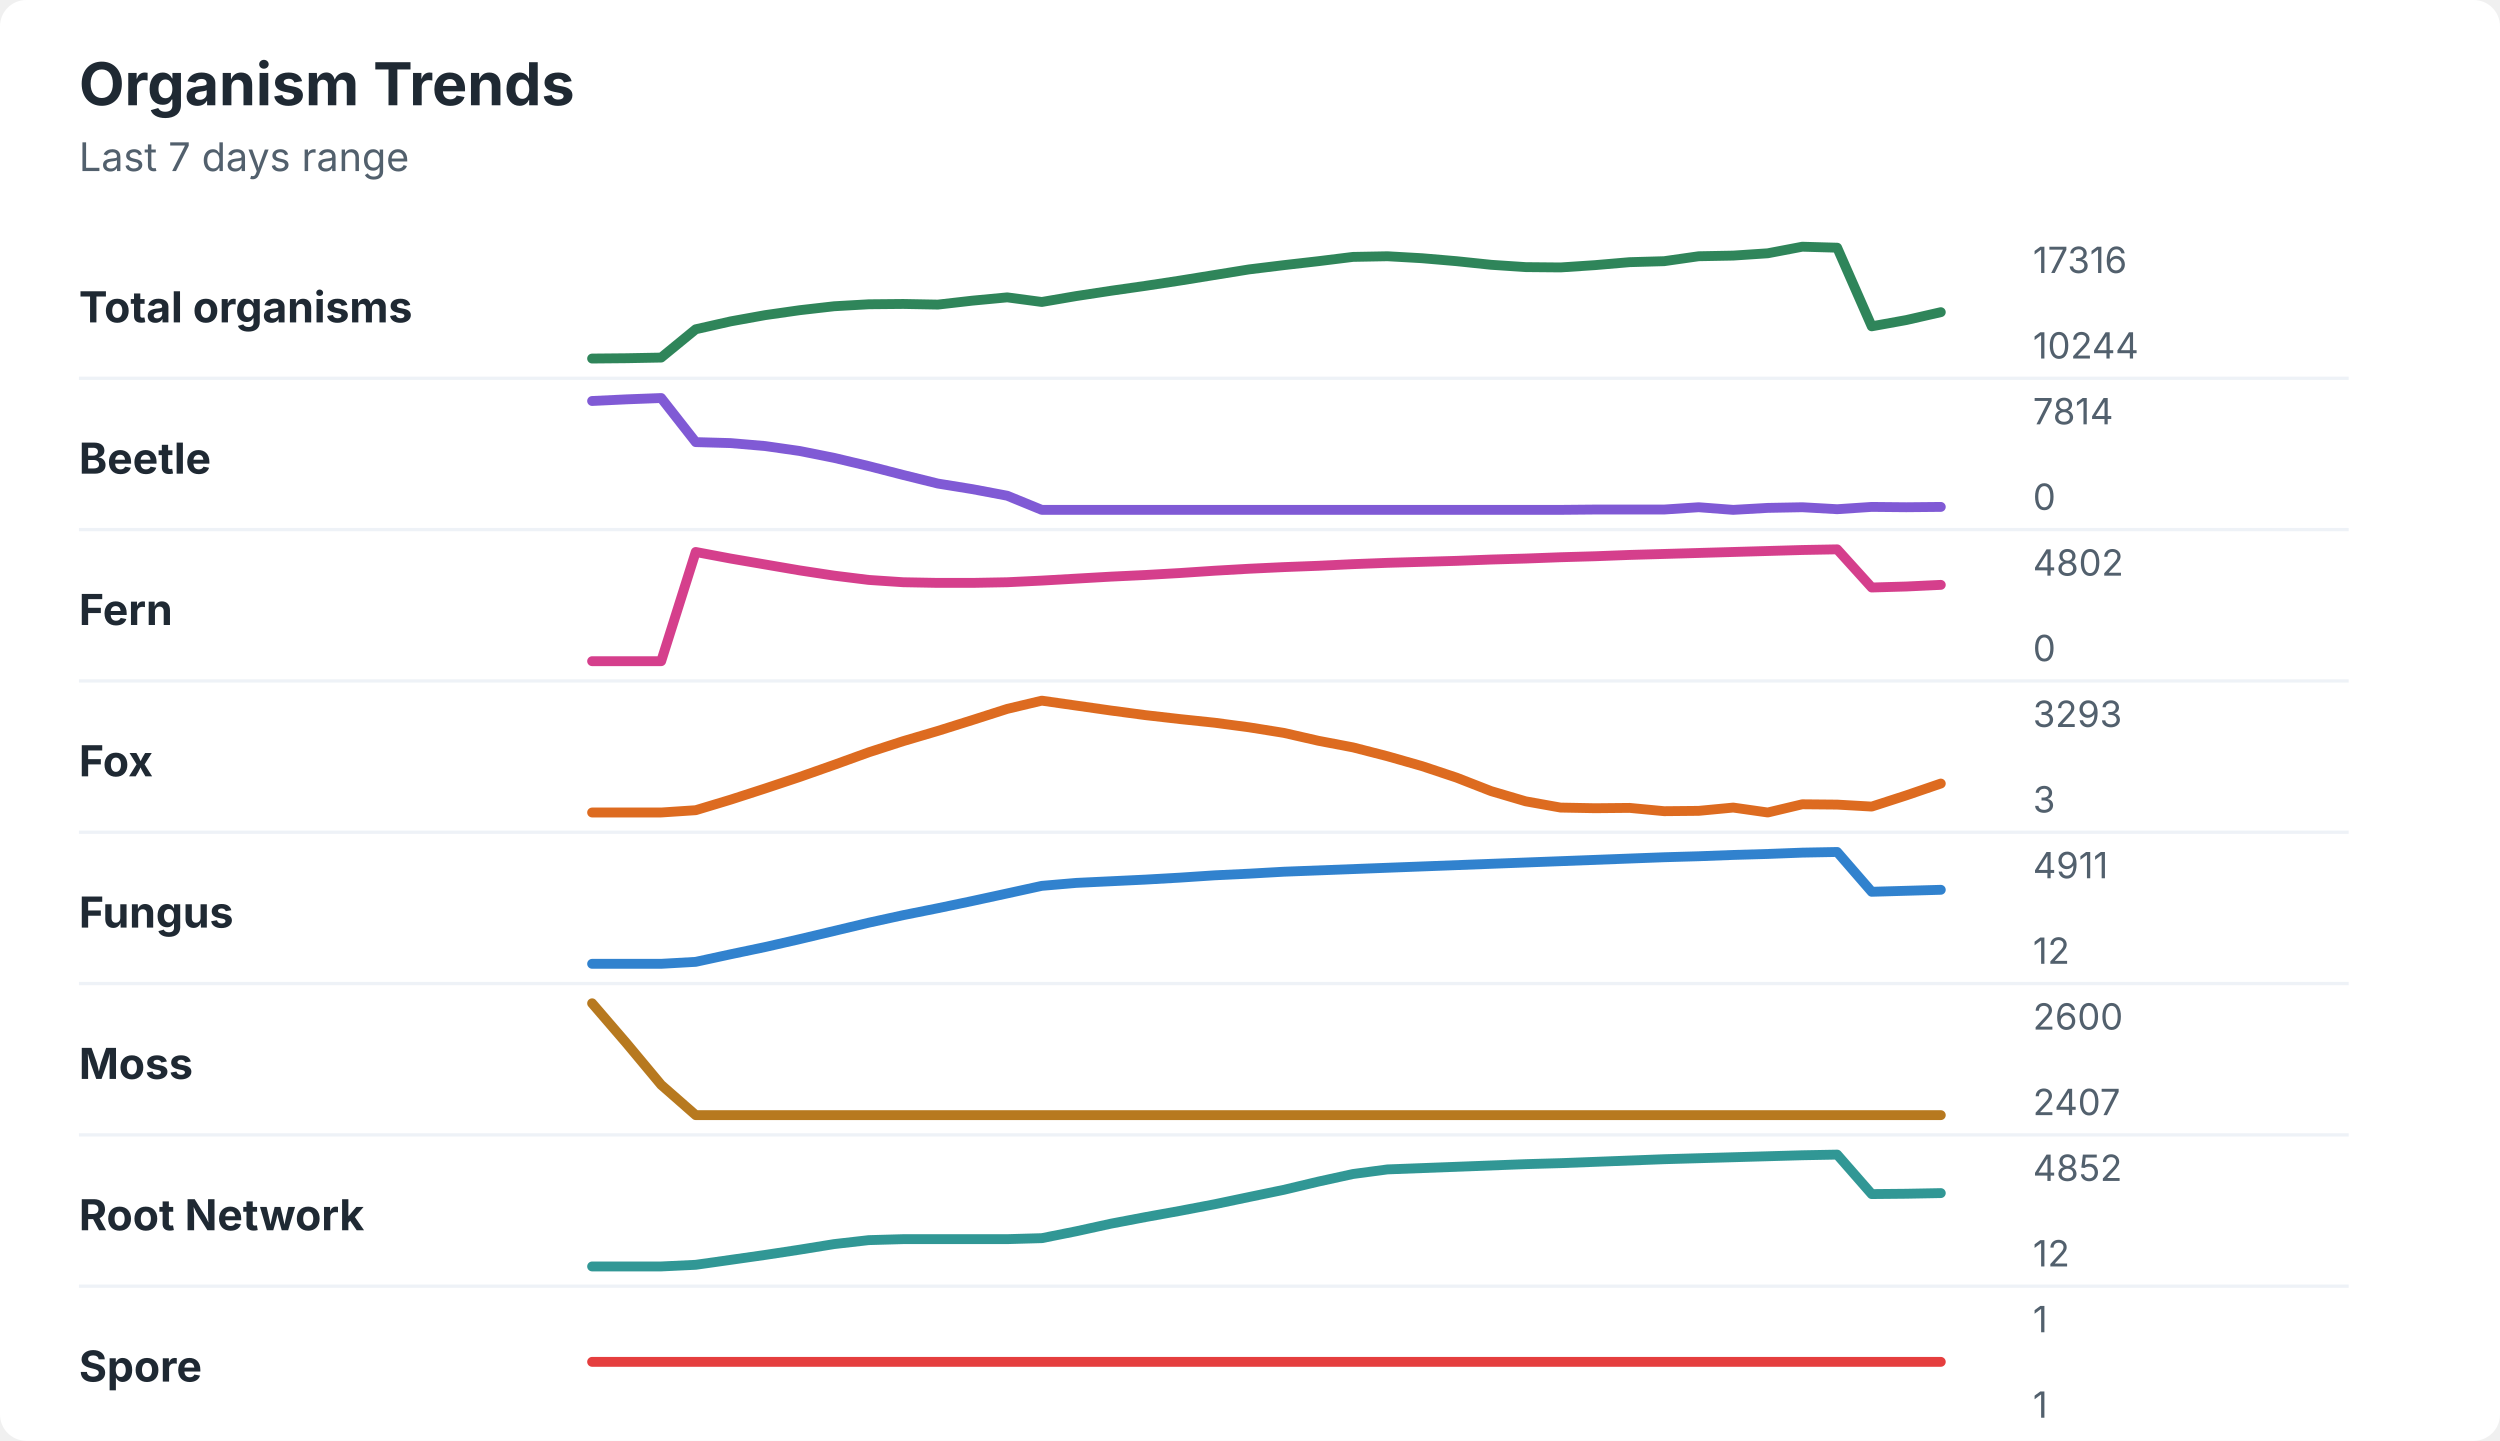
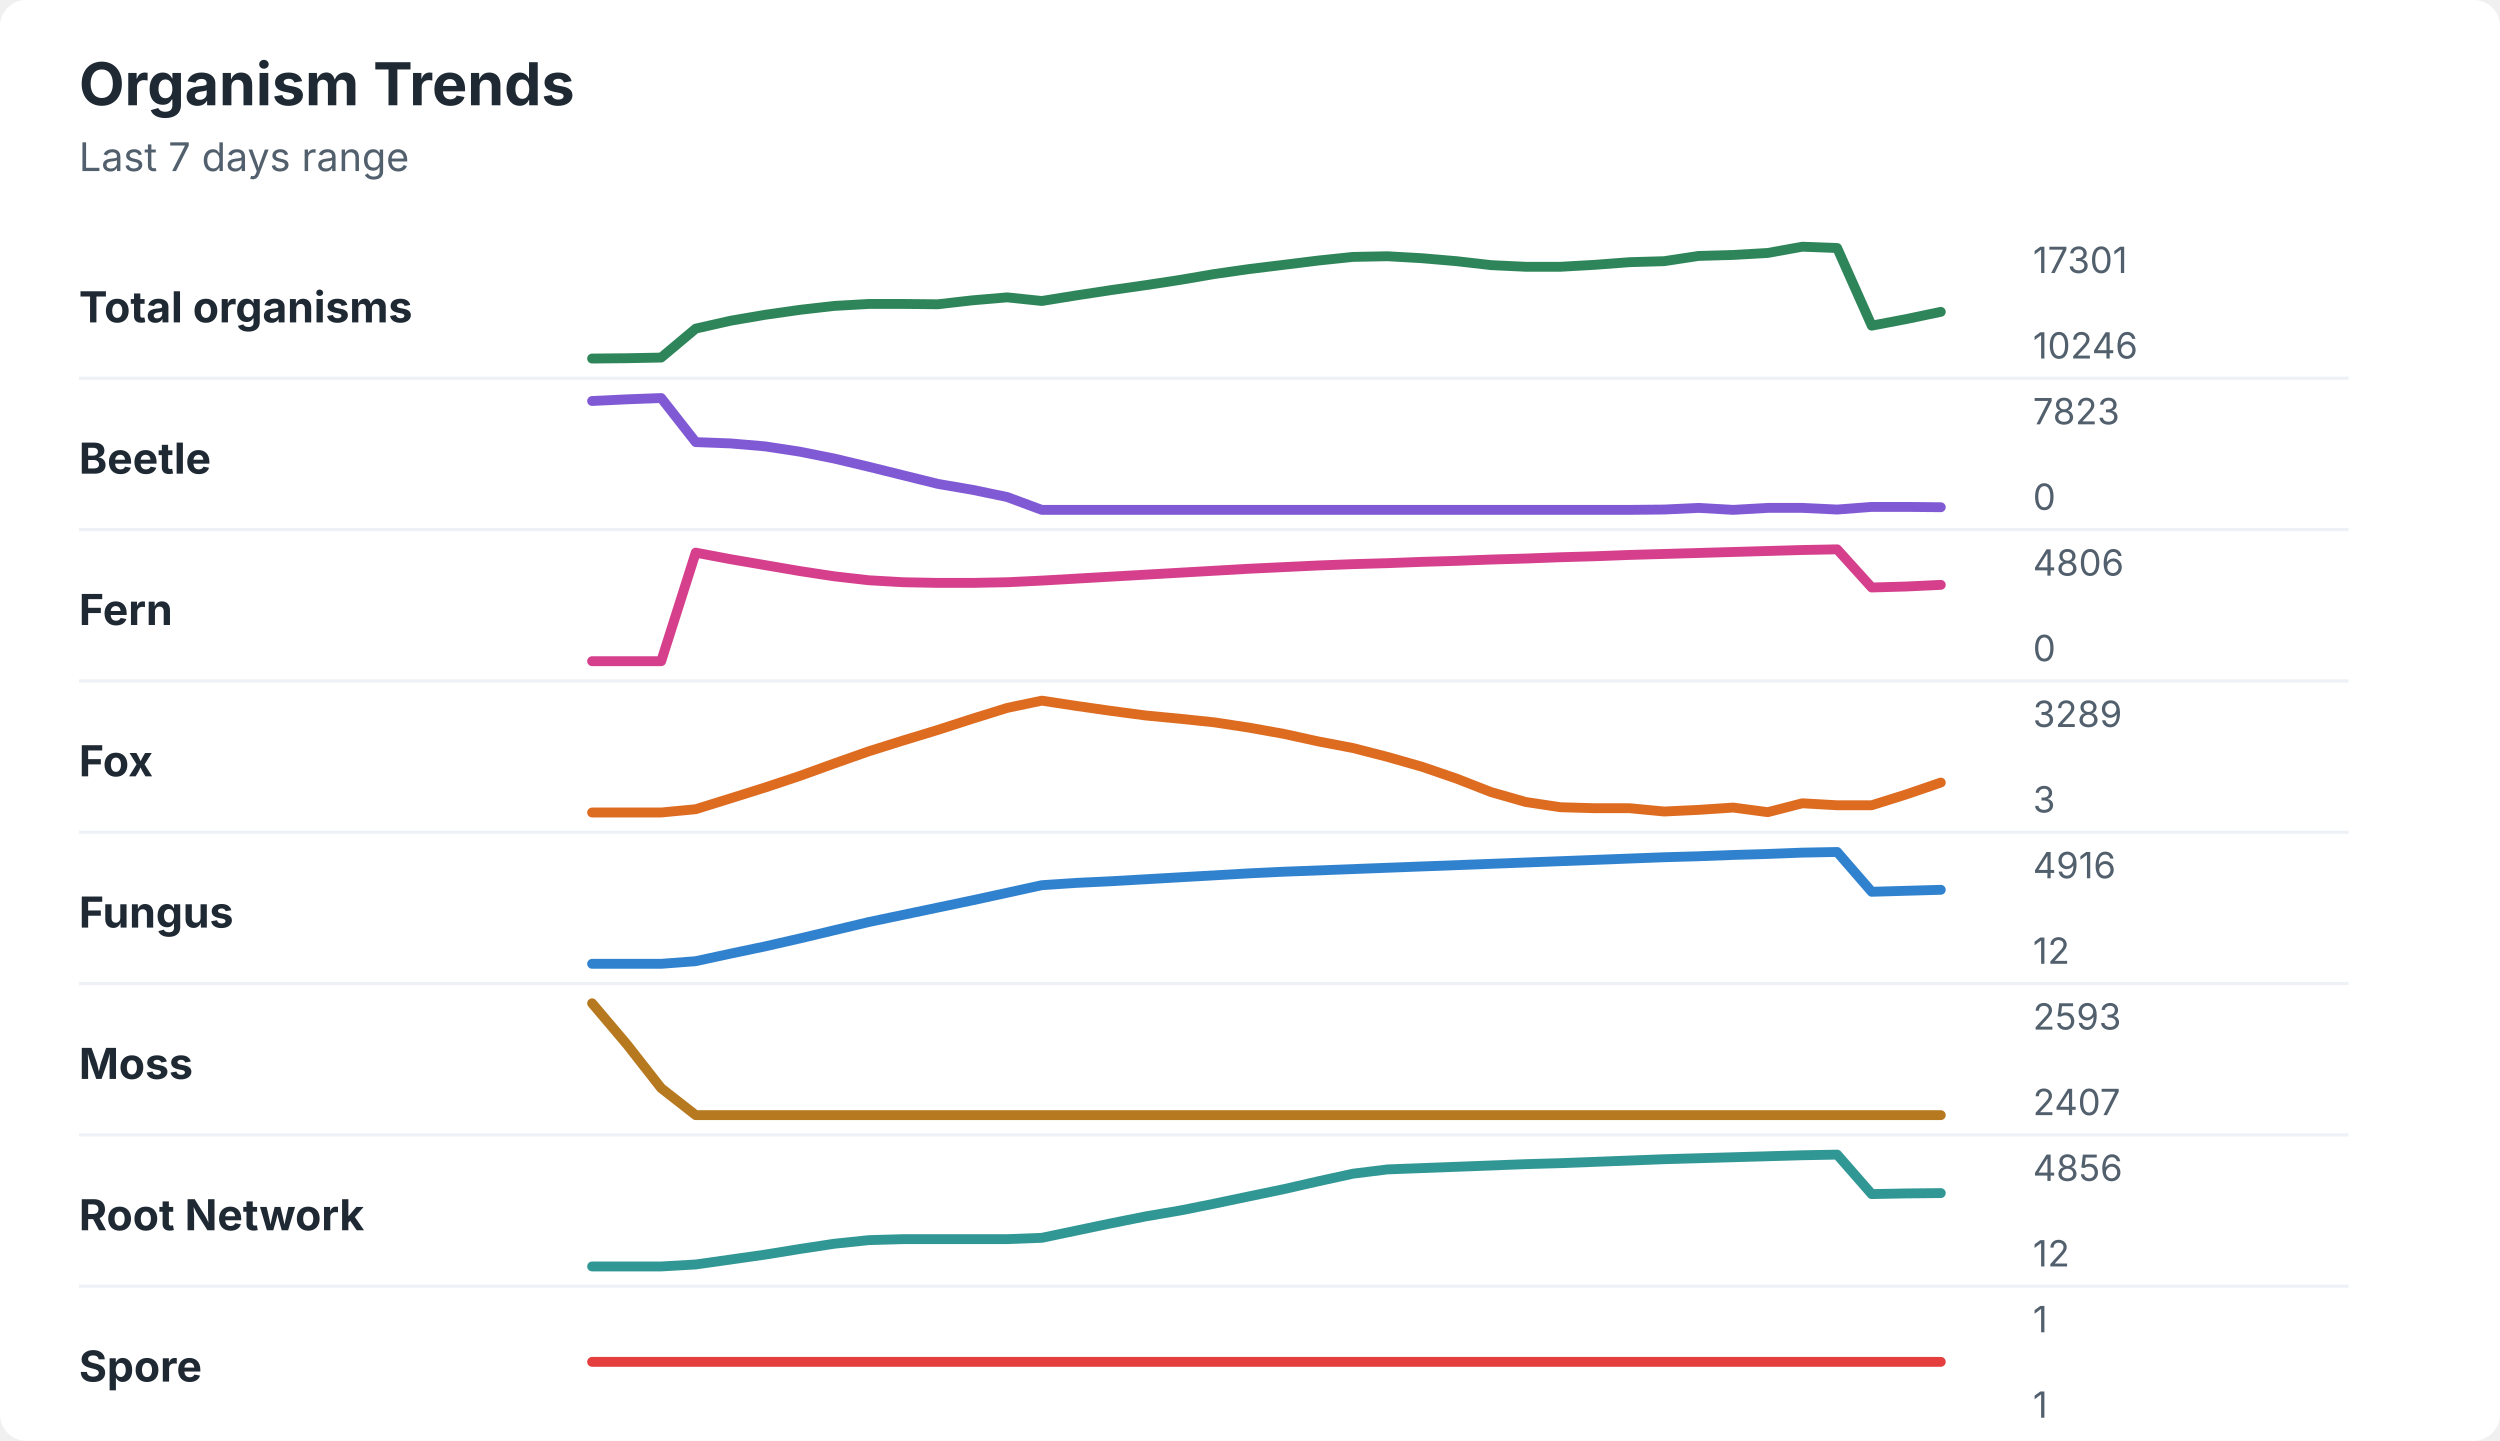
<svg xmlns="http://www.w3.org/2000/svg" width="760" height="438" viewBox="0 0 760 438" role="img" aria-labelledby="title desc">
  <rect width="760" height="438" rx="8" fill="#ffffff" />
  <style>
    text { font-family: -apple-system, BlinkMacSystemFont, "Segoe UI", sans-serif; }
    .title { font-size: 18px; font-weight: 700; fill: #1f2933; }
    .subtitle { font-size: 12px; fill: #52606d; }
    .label { font-size: 13px; font-weight: 650; fill: #1f2933; }
    .axis-value { font-size: 11px; fill: #52606d; }
    .separator { stroke: #eef2f7; stroke-width: 1; }
  </style>
  <text x="24" y="32" class="title">Organism Trends</text>
  <text x="24" y="52" class="subtitle">Last 7 days range</text>
  <text x="24" y="98" class="label">Total organisms</text>
-   <polyline points="180.0,109.0 190.5,108.9 201.0,108.7 211.5,100.1 222.1,97.7 232.6,95.8 243.1,94.3 253.6,93.1 264.1,92.5 274.6,92.4 285.1,92.6 295.6,91.4 306.2,90.4 316.7,91.8 327.2,90.0 337.7,88.4 348.2,86.9 358.7,85.3 369.2,83.6 379.7,81.9 390.3,80.6 400.8,79.4 411.3,78.1 421.8,77.9 432.3,78.5 442.8,79.4 453.3,80.5 463.8,81.2 474.4,81.3 484.9,80.6 495.4,79.7 505.9,79.4 516.4,77.9 526.9,77.7 537.4,77.0 547.9,75.0 558.5,75.3 569.0,99.2 579.5,97.3 590.0,94.9 " fill="none" stroke="#2f855a" stroke-width="3" stroke-linecap="round" stroke-linejoin="round" />
-   <text x="618" y="83" class="axis-value">17316</text>
-   <text x="618" y="109" class="axis-value">10244</text>
+   <polyline points="180.0,109.0 190.5,108.9 201.0,108.7 211.5,99.9 222.1,97.5 232.6,95.7 243.1,94.2 253.6,93.0 264.1,92.4 274.6,92.4 285.1,92.5 295.6,91.3 306.2,90.4 316.7,91.5 327.2,89.8 337.7,88.2 348.2,86.7 358.7,85.1 369.2,83.3 379.7,81.8 390.3,80.5 400.8,79.2 411.3,78.1 421.8,77.9 432.3,78.5 442.8,79.4 453.3,80.6 463.8,81.1 474.4,81.1 484.9,80.5 495.4,79.7 505.9,79.4 516.4,77.8 526.9,77.5 537.4,76.9 547.9,75.0 558.5,75.4 569.0,99.0 579.5,97.0 590.0,94.8 " fill="none" stroke="#2f855a" stroke-width="3" stroke-linecap="round" stroke-linejoin="round" />
+   <text x="618" y="83" class="axis-value">17301</text>
+   <text x="618" y="109" class="axis-value">10246</text>
  <line x1="24" y1="115.0" x2="714" y2="115.0" class="separator" />
  <text x="24" y="144" class="label">Beetle</text>
-   <polyline points="180.0,121.9 190.5,121.4 201.0,121.0 211.5,134.4 222.1,134.7 232.6,135.6 243.1,137.1 253.6,139.2 264.1,141.7 274.6,144.4 285.1,147.0 295.6,148.7 306.2,150.7 316.7,155.0 327.2,155.0 337.7,155.0 348.2,155.0 358.7,155.0 369.2,155.0 379.7,155.0 390.3,155.0 400.8,155.0 411.3,155.0 421.8,155.0 432.3,155.0 442.8,155.0 453.3,155.0 463.8,155.0 474.4,155.0 484.9,154.9 495.4,154.9 505.9,154.9 516.4,154.2 526.9,155.0 537.4,154.4 547.9,154.2 558.5,154.8 569.0,154.1 579.5,154.2 590.0,154.1 " fill="none" stroke="#805ad5" stroke-width="3" stroke-linecap="round" stroke-linejoin="round" />
-   <text x="618" y="129" class="axis-value">7814</text>
+   <polyline points="180.0,121.9 190.5,121.4 201.0,121.0 211.5,134.4 222.1,134.8 232.6,135.7 243.1,137.3 253.6,139.4 264.1,141.9 274.6,144.5 285.1,147.1 295.6,148.9 306.2,151.1 316.7,155.0 327.2,155.0 337.7,155.0 348.2,155.0 358.7,155.0 369.2,155.0 379.7,155.0 390.3,155.0 400.8,155.0 411.3,155.0 421.8,155.0 432.3,155.0 442.8,155.0 453.3,155.0 463.8,155.0 474.4,155.0 484.9,155.0 495.4,155.0 505.9,154.9 516.4,154.4 526.9,155.0 537.4,154.4 547.9,154.4 558.5,154.9 569.0,154.1 579.5,154.1 590.0,154.2 " fill="none" stroke="#805ad5" stroke-width="3" stroke-linecap="round" stroke-linejoin="round" />
+   <text x="618" y="129" class="axis-value">7823</text>
  <text x="618" y="155" class="axis-value">0</text>
  <line x1="24" y1="161.0" x2="714" y2="161.0" class="separator" />
  <text x="24" y="190" class="label">Fern</text>
-   <polyline points="180.0,201.0 190.5,201.0 201.0,201.0 211.5,167.8 222.1,169.8 232.6,171.6 243.1,173.4 253.6,175.0 264.1,176.3 274.6,177.0 285.1,177.2 295.6,177.2 306.2,177.0 316.7,176.5 327.2,175.9 337.7,175.3 348.2,174.8 358.7,174.2 369.2,173.5 379.7,172.9 390.3,172.4 400.8,172.0 411.3,171.5 421.8,171.1 432.3,170.8 442.8,170.5 453.3,170.1 463.8,169.8 474.4,169.4 484.9,169.1 495.4,168.7 505.9,168.4 516.4,168.1 526.9,167.8 537.4,167.5 547.9,167.2 558.5,167.0 569.0,178.6 579.5,178.3 590.0,177.8 " fill="none" stroke="#d53f8c" stroke-width="3" stroke-linecap="round" stroke-linejoin="round" />
-   <text x="618" y="175" class="axis-value">4802</text>
+   <polyline points="180.0,201.0 190.5,201.0 201.0,201.0 211.5,168.0 222.1,170.0 232.6,171.8 243.1,173.6 253.6,175.2 264.1,176.4 274.6,177.0 285.1,177.2 295.6,177.2 306.2,177.0 316.7,176.5 327.2,175.9 337.7,175.3 348.2,174.7 358.7,174.1 369.2,173.5 379.7,172.9 390.3,172.4 400.8,171.9 411.3,171.5 421.8,171.2 432.3,170.8 442.8,170.5 453.3,170.1 463.8,169.8 474.4,169.4 484.9,169.1 495.4,168.7 505.9,168.4 516.4,168.1 526.9,167.8 537.4,167.5 547.9,167.2 558.5,167.0 569.0,178.6 579.5,178.3 590.0,177.8 " fill="none" stroke="#d53f8c" stroke-width="3" stroke-linecap="round" stroke-linejoin="round" />
+   <text x="618" y="175" class="axis-value">4806</text>
  <text x="618" y="201" class="axis-value">0</text>
  <line x1="24" y1="207.0" x2="714" y2="207.0" class="separator" />
  <text x="24" y="236" class="label">Fox</text>
-   <polyline points="180.0,247.0 190.5,247.0 201.0,247.0 211.5,246.3 222.1,243.1 232.6,239.7 243.1,236.2 253.6,232.5 264.1,228.7 274.6,225.3 285.1,222.2 295.6,218.9 306.2,215.5 316.7,213.0 327.2,214.5 337.7,216.0 348.2,217.4 358.7,218.6 369.2,219.7 379.7,221.1 390.3,222.8 400.8,225.2 411.3,227.2 421.8,229.9 432.3,232.9 442.8,236.4 453.3,240.5 463.8,243.6 474.4,245.5 484.9,245.7 495.4,245.6 505.9,246.6 516.4,246.5 526.9,245.5 537.4,247.0 547.9,244.5 558.5,244.6 569.0,245.2 579.5,241.8 590.0,238.2 " fill="none" stroke="#dd6b20" stroke-width="3" stroke-linecap="round" stroke-linejoin="round" />
-   <text x="618" y="221" class="axis-value">3293</text>
+   <polyline points="180.0,247.0 190.5,247.0 201.0,247.0 211.5,246.0 222.1,242.7 232.6,239.4 243.1,235.9 253.6,232.1 264.1,228.4 274.6,225.1 285.1,221.9 295.6,218.5 306.2,215.2 316.7,213.0 327.2,214.6 337.7,216.1 348.2,217.5 358.7,218.5 369.2,219.6 379.7,221.2 390.3,223.1 400.8,225.4 411.3,227.4 421.8,230.1 432.3,233.1 442.8,236.7 453.3,240.8 463.8,243.8 474.4,245.4 484.9,245.7 495.4,245.7 505.9,246.7 516.4,246.2 526.9,245.5 537.4,246.9 547.9,244.2 558.5,244.8 569.0,244.8 579.5,241.5 590.0,237.9 " fill="none" stroke="#dd6b20" stroke-width="3" stroke-linecap="round" stroke-linejoin="round" />
+   <text x="618" y="221" class="axis-value">3289</text>
  <text x="618" y="247" class="axis-value">3</text>
  <line x1="24" y1="253.0" x2="714" y2="253.0" class="separator" />
  <text x="24" y="282" class="label">Fungus</text>
-   <polyline points="180.0,293.0 190.5,293.0 201.0,293.0 211.5,292.4 222.1,290.1 232.6,287.9 243.1,285.5 253.6,283.0 264.1,280.5 274.6,278.2 285.1,276.1 295.6,273.9 306.2,271.6 316.7,269.3 327.2,268.4 337.7,267.9 348.2,267.4 358.7,266.8 369.2,266.1 379.7,265.6 390.3,265.0 400.8,264.6 411.3,264.2 421.8,263.8 432.3,263.4 442.8,263.0 453.3,262.6 463.8,262.2 474.4,261.8 484.9,261.4 495.4,261.0 505.9,260.6 516.4,260.3 526.9,259.9 537.4,259.6 547.9,259.2 558.5,259.0 569.0,271.1 579.5,270.8 590.0,270.5 " fill="none" stroke="#3182ce" stroke-width="3" stroke-linecap="round" stroke-linejoin="round" />
-   <text x="618" y="267" class="axis-value">4911</text>
+   <polyline points="180.0,293.0 190.5,293.0 201.0,293.0 211.5,292.2 222.1,289.9 232.6,287.7 243.1,285.3 253.6,282.8 264.1,280.3 274.6,278.1 285.1,275.9 295.6,273.7 306.2,271.4 316.7,269.1 327.2,268.4 337.7,267.9 348.2,267.3 358.7,266.7 369.2,266.1 379.7,265.5 390.3,265.0 400.8,264.6 411.3,264.2 421.8,263.8 432.3,263.4 442.8,263.0 453.3,262.6 463.8,262.2 474.4,261.8 484.9,261.4 495.4,261.0 505.9,260.6 516.4,260.3 526.9,259.9 537.4,259.6 547.9,259.2 558.5,259.0 569.0,271.1 579.5,270.8 590.0,270.5 " fill="none" stroke="#3182ce" stroke-width="3" stroke-linecap="round" stroke-linejoin="round" />
+   <text x="618" y="267" class="axis-value">4916</text>
  <text x="618" y="293" class="axis-value">12</text>
  <line x1="24" y1="299.0" x2="714" y2="299.0" class="separator" />
  <text x="24" y="328" class="label">Moss</text>
-   <polyline points="180.0,305.0 190.5,317.2 201.0,329.8 211.5,339.0 222.1,339.0 232.6,339.0 243.1,339.0 253.6,339.0 264.1,339.0 274.6,339.0 285.1,339.0 295.6,339.0 306.2,339.0 316.7,339.0 327.2,339.0 337.7,339.0 348.2,339.0 358.7,339.0 369.2,339.0 379.7,339.0 390.3,339.0 400.8,339.0 411.3,339.0 421.8,339.0 432.3,339.0 442.8,339.0 453.3,339.0 463.8,339.0 474.4,339.0 484.9,339.0 495.4,339.0 505.9,339.0 516.4,339.0 526.9,339.0 537.4,339.0 547.9,339.0 558.5,339.0 569.0,339.0 579.5,339.0 590.0,339.0 " fill="none" stroke="#b7791f" stroke-width="3" stroke-linecap="round" stroke-linejoin="round" />
-   <text x="618" y="313" class="axis-value">2600</text>
+   <polyline points="180.0,305.0 190.5,317.4 201.0,330.8 211.5,339.0 222.1,339.0 232.6,339.0 243.1,339.0 253.6,339.0 264.1,339.0 274.6,339.0 285.1,339.0 295.6,339.0 306.2,339.0 316.7,339.0 327.2,339.0 337.7,339.0 348.2,339.0 358.7,339.0 369.2,339.0 379.7,339.0 390.3,339.0 400.8,339.0 411.3,339.0 421.8,339.0 432.3,339.0 442.8,339.0 453.3,339.0 463.8,339.0 474.4,339.0 484.9,339.0 495.4,339.0 505.9,339.0 516.4,339.0 526.9,339.0 537.4,339.0 547.9,339.0 558.5,339.0 569.0,339.0 579.5,339.0 590.0,339.0 " fill="none" stroke="#b7791f" stroke-width="3" stroke-linecap="round" stroke-linejoin="round" />
+   <text x="618" y="313" class="axis-value">2593</text>
  <text x="618" y="339" class="axis-value">2407</text>
  <line x1="24" y1="345.0" x2="714" y2="345.0" class="separator" />
  <text x="24" y="374" class="label">Root Network</text>
-   <polyline points="180.0,385.0 190.5,385.0 201.0,385.0 211.5,384.5 222.1,383.0 232.6,381.5 243.1,379.9 253.6,378.2 264.1,377.0 274.6,376.7 285.1,376.7 295.6,376.7 306.2,376.7 316.7,376.4 327.2,374.3 337.7,372.0 348.2,370.0 358.7,368.1 369.2,366.1 379.7,363.9 390.3,361.7 400.8,359.2 411.3,356.9 421.8,355.5 432.3,355.1 442.8,354.7 453.3,354.3 463.8,353.9 474.4,353.6 484.9,353.2 495.4,352.8 505.9,352.4 516.4,352.1 526.9,351.8 537.4,351.5 547.9,351.2 558.5,351.0 569.0,363.0 579.5,362.9 590.0,362.7 " fill="none" stroke="#319795" stroke-width="3" stroke-linecap="round" stroke-linejoin="round" />
-   <text x="618" y="359" class="axis-value">4852</text>
+   <polyline points="180.0,385.0 190.5,385.0 201.0,385.0 211.5,384.4 222.1,382.9 232.6,381.4 243.1,379.7 253.6,378.1 264.1,377.0 274.6,376.7 285.1,376.7 295.6,376.7 306.2,376.7 316.7,376.3 327.2,374.1 337.7,371.9 348.2,369.8 358.7,368.0 369.2,365.9 379.7,363.7 390.3,361.5 400.8,359.1 411.3,356.8 421.8,355.5 432.3,355.1 442.8,354.7 453.3,354.3 463.8,353.9 474.4,353.6 484.9,353.2 495.4,352.8 505.9,352.4 516.4,352.1 526.9,351.8 537.4,351.5 547.9,351.2 558.5,351.0 569.0,363.0 579.5,362.8 590.0,362.7 " fill="none" stroke="#319795" stroke-width="3" stroke-linecap="round" stroke-linejoin="round" />
+   <text x="618" y="359" class="axis-value">4856</text>
  <text x="618" y="385" class="axis-value">12</text>
  <line x1="24" y1="391.0" x2="714" y2="391.0" class="separator" />
  <text x="24" y="420" class="label">Spore</text>
  <polyline points="180.0,414.0 190.5,414.0 201.0,414.0 211.5,414.0 222.1,414.0 232.6,414.0 243.1,414.0 253.6,414.0 264.1,414.0 274.6,414.0 285.1,414.0 295.6,414.0 306.2,414.0 316.7,414.0 327.2,414.0 337.7,414.0 348.2,414.0 358.7,414.0 369.2,414.0 379.7,414.0 390.3,414.0 400.8,414.0 411.3,414.0 421.8,414.0 432.3,414.0 442.8,414.0 453.3,414.0 463.8,414.0 474.4,414.0 484.9,414.0 495.4,414.0 505.9,414.0 516.4,414.0 526.9,414.0 537.4,414.0 547.9,414.0 558.5,414.0 569.0,414.0 579.5,414.0 590.0,414.0 " fill="none" stroke="#e53e3e" stroke-width="3" stroke-linecap="round" stroke-linejoin="round" />
  <text x="618" y="405" class="axis-value">1</text>
  <text x="618" y="431" class="axis-value">1</text>
</svg>
